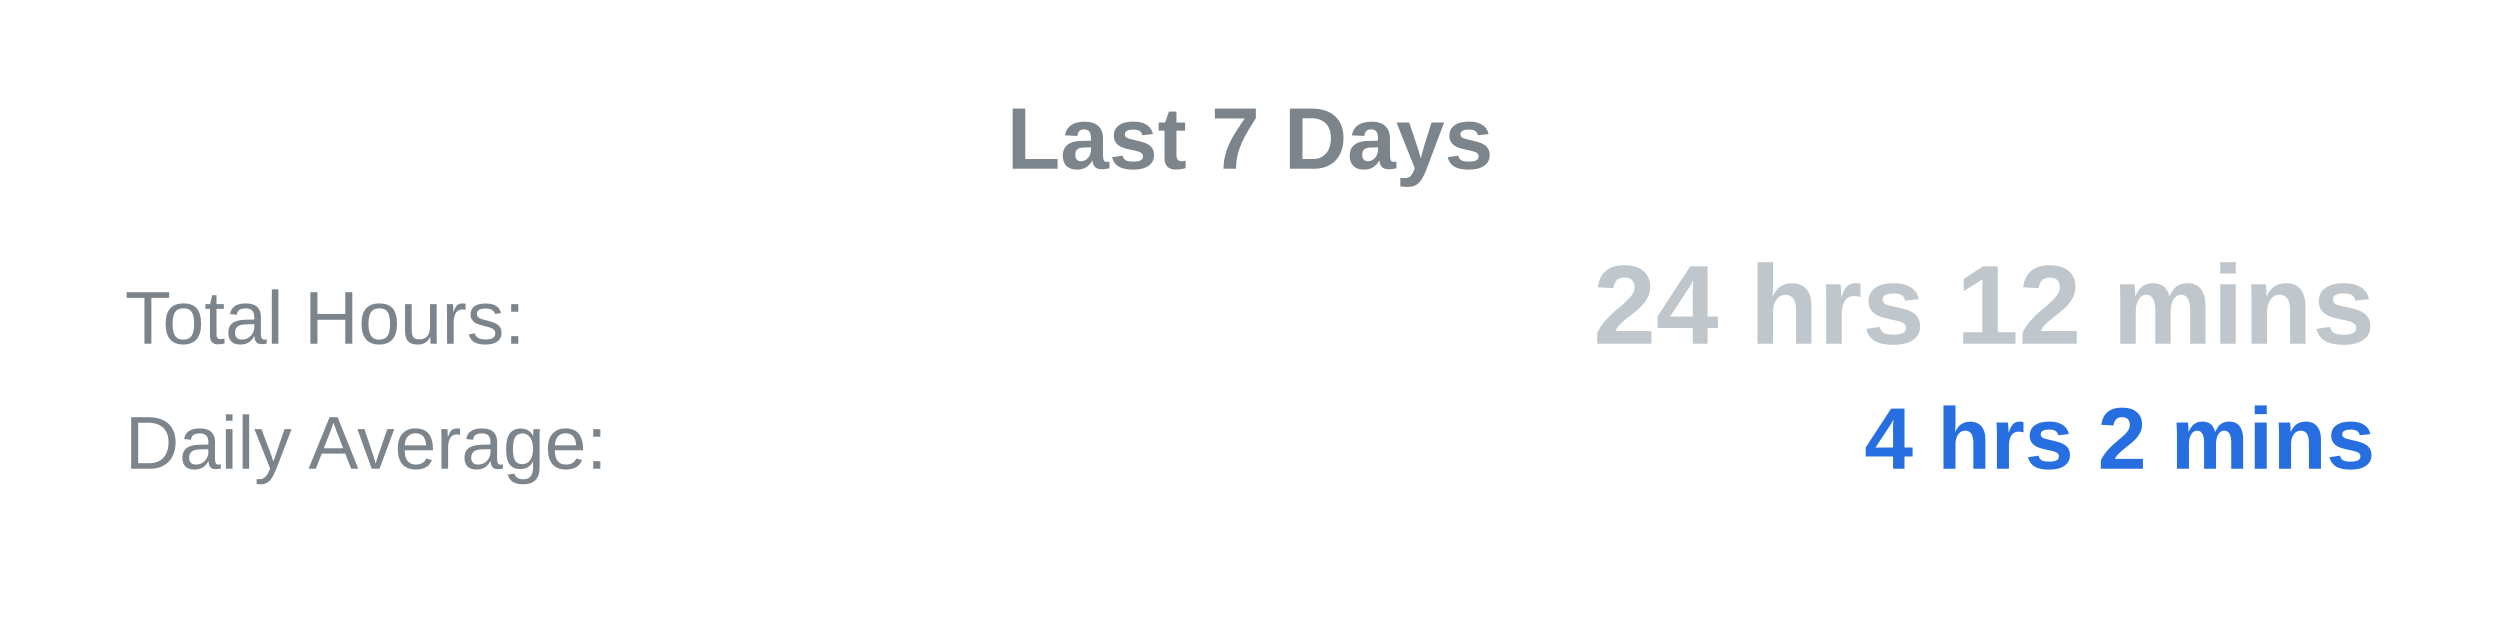
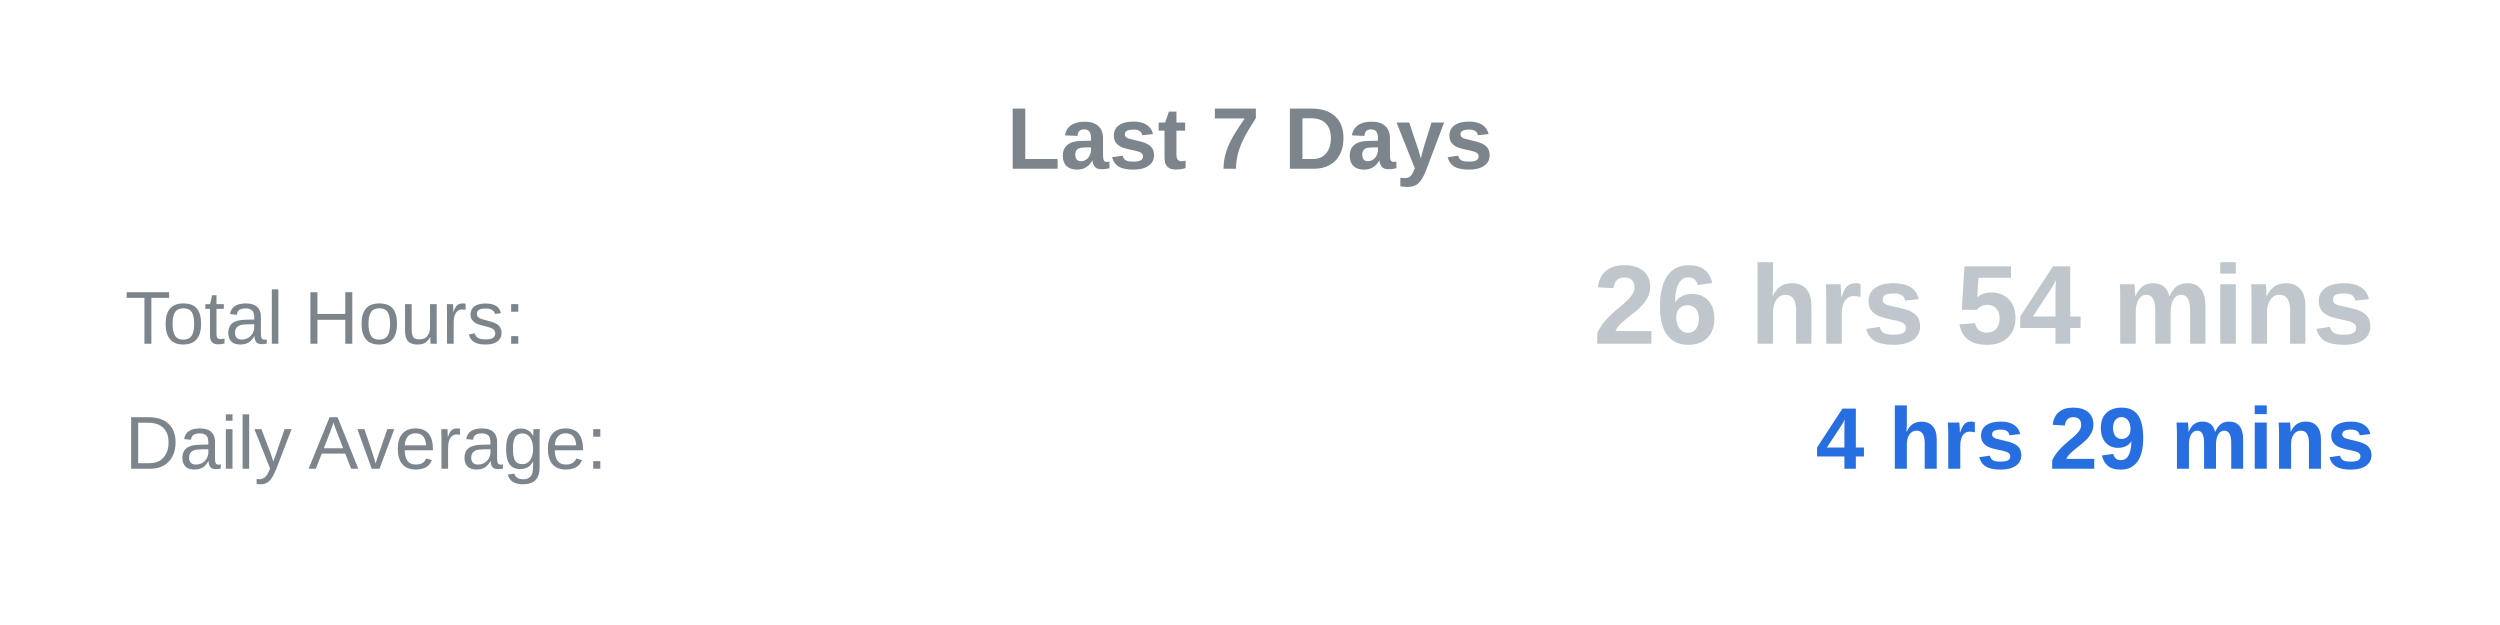
<svg xmlns="http://www.w3.org/2000/svg" width="400" height="100">
  <text x="50%" y="27" text-anchor="middle" font-family="Arial, sans-serif" font-size="14" font-weight="bold" fill="#7c848c">Last 7 Days</text>
  <text x="5%" y="55" text-anchor="start" font-family="Arial, sans-serif" font-size="12" fill="#7c848c">Total Hours:</text>
-   <text x="95%" y="55" text-anchor="end" font-family="Arial, sans-serif" font-size="18" font-weight="bold" fill="#bfc6cc">24 hrs 12 mins</text>
+   <text x="95%" y="55" text-anchor="end" font-family="Arial, sans-serif" font-size="18" font-weight="bold" fill="#bfc6cc">26 hrs 54 mins</text>
  <text x="5%" y="75" text-anchor="start" font-family="Arial, sans-serif" font-size="12" fill="#7c848c">Daily Average:</text>
-   <text x="95%" y="75" text-anchor="end" font-family="Arial, sans-serif" font-size="14" font-weight="bold" fill="#276ee0">4 hrs 2 mins</text>
+   <text x="95%" y="75" text-anchor="end" font-family="Arial, sans-serif" font-size="14" font-weight="bold" fill="#276ee0">4 hrs 29 mins</text>
</svg>
